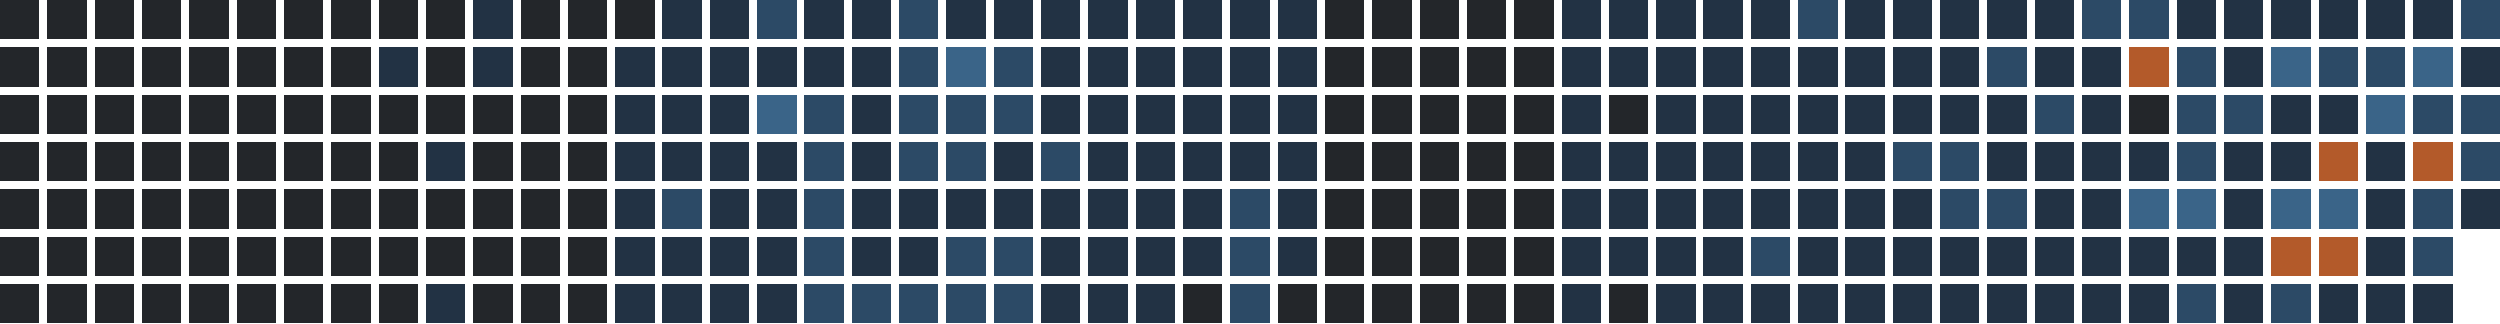
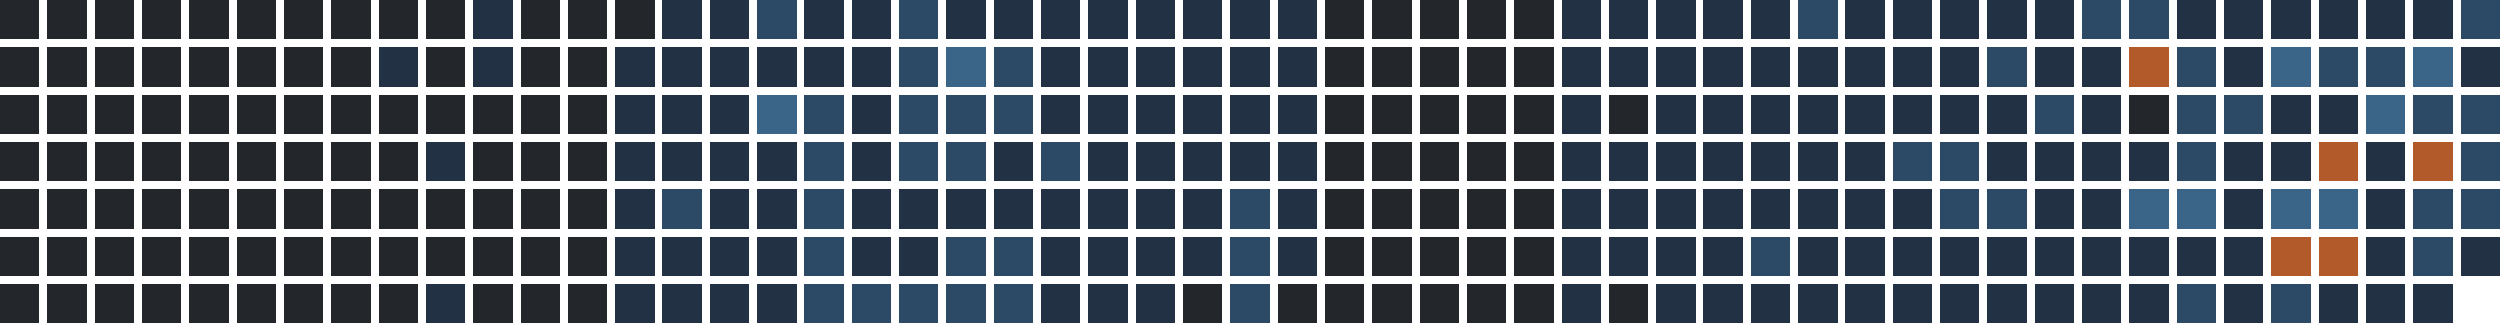
<svg xmlns="http://www.w3.org/2000/svg" version="1.1" width="634.0" height="82.0" viewBox="27.0 20.0 634.0 82.0">
  <rect style="fill:#23262a;shape-rendering:crispedges" data-score="0" data-date="2025-08-17" x="27" y="20" width="10" height="10" />
  <rect style="fill:#23262a;shape-rendering:crispedges" data-score="0" data-date="2025-08-24" x="39" y="20" width="10" height="10" />
  <rect style="fill:#23262a;shape-rendering:crispedges" data-score="0" data-date="2025-08-31" x="51" y="20" width="10" height="10" />
  <rect style="fill:#23262a;shape-rendering:crispedges" data-score="0" data-date="2025-09-07" x="63" y="20" width="10" height="10" />
  <rect style="fill:#23262a;shape-rendering:crispedges" data-score="0" data-date="2025-09-14" x="75" y="20" width="10" height="10" />
  <rect style="fill:#23262a;shape-rendering:crispedges" data-score="0" data-date="2025-09-21" x="87" y="20" width="10" height="10" />
  <rect style="fill:#23262a;shape-rendering:crispedges" data-score="0" data-date="2025-09-28" x="99" y="20" width="10" height="10" />
  <rect style="fill:#23262a;shape-rendering:crispedges" data-score="0" data-date="2025-10-05" x="111" y="20" width="10" height="10" />
  <rect style="fill:#23262a;shape-rendering:crispedges" data-score="0" data-date="2025-10-12" x="123" y="20" width="10" height="10" />
  <rect style="fill:#23262a;shape-rendering:crispedges" data-score="0" data-date="2025-10-19" x="135" y="20" width="10" height="10" />
  <rect style="fill:#223244;shape-rendering:crispedges" data-score="1" data-date="2025-10-26" x="147" y="20" width="10" height="10" />
  <rect style="fill:#23262a;shape-rendering:crispedges" data-score="0" data-date="2025-11-02" x="159" y="20" width="10" height="10" />
  <rect style="fill:#23262a;shape-rendering:crispedges" data-score="0" data-date="2025-11-09" x="171" y="20" width="10" height="10" />
  <rect style="fill:#23262a;shape-rendering:crispedges" data-score="0" data-date="2025-11-16" x="183" y="20" width="10" height="10" />
  <rect style="fill:#223244;shape-rendering:crispedges" data-score="1" data-date="2025-11-23" x="195" y="20" width="10" height="10" />
  <rect style="fill:#223244;shape-rendering:crispedges" data-score="1" data-date="2025-11-30" x="207" y="20" width="10" height="10" />
  <rect style="fill:#2c4a66;shape-rendering:crispedges" data-score="2" data-date="2025-12-07" x="219" y="20" width="10" height="10" />
  <rect style="fill:#223244;shape-rendering:crispedges" data-score="1" data-date="2025-12-14" x="231" y="20" width="10" height="10" />
  <rect style="fill:#223244;shape-rendering:crispedges" data-score="1" data-date="2025-12-21" x="243" y="20" width="10" height="10" />
  <rect style="fill:#2c4a66;shape-rendering:crispedges" data-score="2" data-date="2025-12-28" x="255" y="20" width="10" height="10" />
  <rect style="fill:#223244;shape-rendering:crispedges" data-score="1" data-date="2026-01-04" x="267" y="20" width="10" height="10" />
  <rect style="fill:#223244;shape-rendering:crispedges" data-score="1" data-date="2026-01-11" x="279" y="20" width="10" height="10" />
  <rect style="fill:#223244;shape-rendering:crispedges" data-score="1" data-date="2026-01-18" x="291" y="20" width="10" height="10" />
  <rect style="fill:#223244;shape-rendering:crispedges" data-score="1" data-date="2026-01-25" x="303" y="20" width="10" height="10" />
  <rect style="fill:#223244;shape-rendering:crispedges" data-score="1" data-date="2026-02-01" x="315" y="20" width="10" height="10" />
  <rect style="fill:#223244;shape-rendering:crispedges" data-score="1" data-date="2026-02-08" x="327" y="20" width="10" height="10" />
  <rect style="fill:#223244;shape-rendering:crispedges" data-score="1" data-date="2026-02-15" x="339" y="20" width="10" height="10" />
  <rect style="fill:#223244;shape-rendering:crispedges" data-score="1" data-date="2026-02-22" x="351" y="20" width="10" height="10" />
  <rect style="fill:#23262a;shape-rendering:crispedges" data-score="0" data-date="2026-03-01" x="363" y="20" width="10" height="10" />
  <rect style="fill:#23262a;shape-rendering:crispedges" data-score="0" data-date="2026-03-08" x="375" y="20" width="10" height="10" />
  <rect style="fill:#23262a;shape-rendering:crispedges" data-score="0" data-date="2026-03-15" x="387" y="20" width="10" height="10" />
  <rect style="fill:#23262a;shape-rendering:crispedges" data-score="0" data-date="2026-03-22" x="399" y="20" width="10" height="10" />
  <rect style="fill:#23262a;shape-rendering:crispedges" data-score="0" data-date="2026-03-29" x="411" y="20" width="10" height="10" />
  <rect style="fill:#223244;shape-rendering:crispedges" data-score="1" data-date="2026-04-05" x="423" y="20" width="10" height="10" />
  <rect style="fill:#223244;shape-rendering:crispedges" data-score="1" data-date="2026-04-12" x="435" y="20" width="10" height="10" />
  <rect style="fill:#223244;shape-rendering:crispedges" data-score="1" data-date="2026-04-19" x="447" y="20" width="10" height="10" />
  <rect style="fill:#223244;shape-rendering:crispedges" data-score="1" data-date="2026-04-26" x="459" y="20" width="10" height="10" />
  <rect style="fill:#223244;shape-rendering:crispedges" data-score="1" data-date="2026-05-03" x="471" y="20" width="10" height="10" />
  <rect style="fill:#2c4a66;shape-rendering:crispedges" data-score="2" data-date="2026-05-10" x="483" y="20" width="10" height="10" />
  <rect style="fill:#223244;shape-rendering:crispedges" data-score="1" data-date="2026-05-17" x="495" y="20" width="10" height="10" />
  <rect style="fill:#223244;shape-rendering:crispedges" data-score="1" data-date="2026-05-24" x="507" y="20" width="10" height="10" />
  <rect style="fill:#223244;shape-rendering:crispedges" data-score="1" data-date="2026-05-31" x="519" y="20" width="10" height="10" />
  <rect style="fill:#223244;shape-rendering:crispedges" data-score="1" data-date="2026-06-07" x="531" y="20" width="10" height="10" />
  <rect style="fill:#223244;shape-rendering:crispedges" data-score="1" data-date="2026-06-14" x="543" y="20" width="10" height="10" />
  <rect style="fill:#2c4a66;shape-rendering:crispedges" data-score="2" data-date="2026-06-21" x="555" y="20" width="10" height="10" />
  <rect style="fill:#2c4a66;shape-rendering:crispedges" data-score="2" data-date="2026-06-28" x="567" y="20" width="10" height="10" />
  <rect style="fill:#223244;shape-rendering:crispedges" data-score="1" data-date="2026-07-05" x="579" y="20" width="10" height="10" />
  <rect style="fill:#223244;shape-rendering:crispedges" data-score="1" data-date="2026-07-12" x="591" y="20" width="10" height="10" />
  <rect style="fill:#223244;shape-rendering:crispedges" data-score="1" data-date="2026-07-19" x="603" y="20" width="10" height="10" />
  <rect style="fill:#223244;shape-rendering:crispedges" data-score="1" data-date="2026-07-26" x="615" y="20" width="10" height="10" />
  <rect style="fill:#223244;shape-rendering:crispedges" data-score="1" data-date="2026-08-02" x="627" y="20" width="10" height="10" />
  <rect style="fill:#223244;shape-rendering:crispedges" data-score="1" data-date="2026-08-09" x="639" y="20" width="10" height="10" />
  <rect style="fill:#2c4a66;shape-rendering:crispedges" data-score="2" data-date="2026-08-16" x="651" y="20" width="10" height="10" />
  <rect style="fill:#23262a;shape-rendering:crispedges" data-score="0" data-date="2025-08-18" x="27" y="32" width="10" height="10" />
  <rect style="fill:#23262a;shape-rendering:crispedges" data-score="0" data-date="2025-08-25" x="39" y="32" width="10" height="10" />
  <rect style="fill:#23262a;shape-rendering:crispedges" data-score="0" data-date="2025-09-01" x="51" y="32" width="10" height="10" />
  <rect style="fill:#23262a;shape-rendering:crispedges" data-score="0" data-date="2025-09-08" x="63" y="32" width="10" height="10" />
  <rect style="fill:#23262a;shape-rendering:crispedges" data-score="0" data-date="2025-09-15" x="75" y="32" width="10" height="10" />
  <rect style="fill:#23262a;shape-rendering:crispedges" data-score="0" data-date="2025-09-22" x="87" y="32" width="10" height="10" />
  <rect style="fill:#23262a;shape-rendering:crispedges" data-score="0" data-date="2025-09-29" x="99" y="32" width="10" height="10" />
  <rect style="fill:#23262a;shape-rendering:crispedges" data-score="0" data-date="2025-10-06" x="111" y="32" width="10" height="10" />
  <rect style="fill:#223244;shape-rendering:crispedges" data-score="1" data-date="2025-10-13" x="123" y="32" width="10" height="10" />
  <rect style="fill:#23262a;shape-rendering:crispedges" data-score="0" data-date="2025-10-20" x="135" y="32" width="10" height="10" />
  <rect style="fill:#223244;shape-rendering:crispedges" data-score="1" data-date="2025-10-27" x="147" y="32" width="10" height="10" />
  <rect style="fill:#23262a;shape-rendering:crispedges" data-score="0" data-date="2025-11-03" x="159" y="32" width="10" height="10" />
  <rect style="fill:#23262a;shape-rendering:crispedges" data-score="0" data-date="2025-11-10" x="171" y="32" width="10" height="10" />
  <rect style="fill:#223244;shape-rendering:crispedges" data-score="1" data-date="2025-11-17" x="183" y="32" width="10" height="10" />
  <rect style="fill:#223244;shape-rendering:crispedges" data-score="1" data-date="2025-11-24" x="195" y="32" width="10" height="10" />
  <rect style="fill:#223244;shape-rendering:crispedges" data-score="1" data-date="2025-12-01" x="207" y="32" width="10" height="10" />
  <rect style="fill:#223244;shape-rendering:crispedges" data-score="1" data-date="2025-12-08" x="219" y="32" width="10" height="10" />
  <rect style="fill:#223244;shape-rendering:crispedges" data-score="1" data-date="2025-12-15" x="231" y="32" width="10" height="10" />
  <rect style="fill:#223244;shape-rendering:crispedges" data-score="1" data-date="2025-12-22" x="243" y="32" width="10" height="10" />
  <rect style="fill:#2c4a66;shape-rendering:crispedges" data-score="2" data-date="2025-12-29" x="255" y="32" width="10" height="10" />
  <rect style="fill:#3a6488;shape-rendering:crispedges" data-score="3" data-date="2026-01-05" x="267" y="32" width="10" height="10" />
  <rect style="fill:#2c4a66;shape-rendering:crispedges" data-score="2" data-date="2026-01-12" x="279" y="32" width="10" height="10" />
  <rect style="fill:#223244;shape-rendering:crispedges" data-score="1" data-date="2026-01-19" x="291" y="32" width="10" height="10" />
  <rect style="fill:#223244;shape-rendering:crispedges" data-score="1" data-date="2026-01-26" x="303" y="32" width="10" height="10" />
  <rect style="fill:#223244;shape-rendering:crispedges" data-score="1" data-date="2026-02-02" x="315" y="32" width="10" height="10" />
  <rect style="fill:#223244;shape-rendering:crispedges" data-score="1" data-date="2026-02-09" x="327" y="32" width="10" height="10" />
  <rect style="fill:#223244;shape-rendering:crispedges" data-score="1" data-date="2026-02-16" x="339" y="32" width="10" height="10" />
  <rect style="fill:#223244;shape-rendering:crispedges" data-score="1" data-date="2026-02-23" x="351" y="32" width="10" height="10" />
  <rect style="fill:#23262a;shape-rendering:crispedges" data-score="0" data-date="2026-03-02" x="363" y="32" width="10" height="10" />
  <rect style="fill:#23262a;shape-rendering:crispedges" data-score="0" data-date="2026-03-09" x="375" y="32" width="10" height="10" />
  <rect style="fill:#23262a;shape-rendering:crispedges" data-score="0" data-date="2026-03-16" x="387" y="32" width="10" height="10" />
  <rect style="fill:#23262a;shape-rendering:crispedges" data-score="0" data-date="2026-03-23" x="399" y="32" width="10" height="10" />
  <rect style="fill:#23262a;shape-rendering:crispedges" data-score="0" data-date="2026-03-30" x="411" y="32" width="10" height="10" />
  <rect style="fill:#223244;shape-rendering:crispedges" data-score="1" data-date="2026-04-06" x="423" y="32" width="10" height="10" />
  <rect style="fill:#223244;shape-rendering:crispedges" data-score="1" data-date="2026-04-13" x="435" y="32" width="10" height="10" />
  <rect style="fill:#223244;shape-rendering:crispedges" data-score="1" data-date="2026-04-20" x="447" y="32" width="10" height="10" />
  <rect style="fill:#223244;shape-rendering:crispedges" data-score="1" data-date="2026-04-27" x="459" y="32" width="10" height="10" />
  <rect style="fill:#223244;shape-rendering:crispedges" data-score="1" data-date="2026-05-04" x="471" y="32" width="10" height="10" />
  <rect style="fill:#223244;shape-rendering:crispedges" data-score="1" data-date="2026-05-11" x="483" y="32" width="10" height="10" />
  <rect style="fill:#223244;shape-rendering:crispedges" data-score="1" data-date="2026-05-18" x="495" y="32" width="10" height="10" />
  <rect style="fill:#223244;shape-rendering:crispedges" data-score="1" data-date="2026-05-25" x="507" y="32" width="10" height="10" />
  <rect style="fill:#223244;shape-rendering:crispedges" data-score="1" data-date="2026-06-01" x="519" y="32" width="10" height="10" />
  <rect style="fill:#2c4a66;shape-rendering:crispedges" data-score="2" data-date="2026-06-08" x="531" y="32" width="10" height="10" />
  <rect style="fill:#223244;shape-rendering:crispedges" data-score="1" data-date="2026-06-15" x="543" y="32" width="10" height="10" />
  <rect style="fill:#223244;shape-rendering:crispedges" data-score="1" data-date="2026-06-22" x="555" y="32" width="10" height="10" />
  <rect style="fill:#b35a2a;shape-rendering:crispedges" data-score="4" data-date="2026-06-29" x="567" y="32" width="10" height="10" />
  <rect style="fill:#2c4a66;shape-rendering:crispedges" data-score="2" data-date="2026-07-06" x="579" y="32" width="10" height="10" />
  <rect style="fill:#223244;shape-rendering:crispedges" data-score="1" data-date="2026-07-13" x="591" y="32" width="10" height="10" />
  <rect style="fill:#3a6488;shape-rendering:crispedges" data-score="3" data-date="2026-07-20" x="603" y="32" width="10" height="10" />
  <rect style="fill:#2c4a66;shape-rendering:crispedges" data-score="2" data-date="2026-07-27" x="615" y="32" width="10" height="10" />
  <rect style="fill:#2c4a66;shape-rendering:crispedges" data-score="2" data-date="2026-08-03" x="627" y="32" width="10" height="10" />
  <rect style="fill:#3a6488;shape-rendering:crispedges" data-score="3" data-date="2026-08-10" x="639" y="32" width="10" height="10" />
  <rect style="fill:#223244;shape-rendering:crispedges" data-score="1" data-date="2026-08-17" x="651" y="32" width="10" height="10" />
  <rect style="fill:#23262a;shape-rendering:crispedges" data-score="0" data-date="2025-08-19" x="27" y="44" width="10" height="10" />
  <rect style="fill:#23262a;shape-rendering:crispedges" data-score="0" data-date="2025-08-26" x="39" y="44" width="10" height="10" />
  <rect style="fill:#23262a;shape-rendering:crispedges" data-score="0" data-date="2025-09-02" x="51" y="44" width="10" height="10" />
  <rect style="fill:#23262a;shape-rendering:crispedges" data-score="0" data-date="2025-09-09" x="63" y="44" width="10" height="10" />
  <rect style="fill:#23262a;shape-rendering:crispedges" data-score="0" data-date="2025-09-16" x="75" y="44" width="10" height="10" />
  <rect style="fill:#23262a;shape-rendering:crispedges" data-score="0" data-date="2025-09-23" x="87" y="44" width="10" height="10" />
  <rect style="fill:#23262a;shape-rendering:crispedges" data-score="0" data-date="2025-09-30" x="99" y="44" width="10" height="10" />
  <rect style="fill:#23262a;shape-rendering:crispedges" data-score="0" data-date="2025-10-07" x="111" y="44" width="10" height="10" />
  <rect style="fill:#23262a;shape-rendering:crispedges" data-score="0" data-date="2025-10-14" x="123" y="44" width="10" height="10" />
  <rect style="fill:#23262a;shape-rendering:crispedges" data-score="0" data-date="2025-10-21" x="135" y="44" width="10" height="10" />
  <rect style="fill:#23262a;shape-rendering:crispedges" data-score="0" data-date="2025-10-28" x="147" y="44" width="10" height="10" />
  <rect style="fill:#23262a;shape-rendering:crispedges" data-score="0" data-date="2025-11-04" x="159" y="44" width="10" height="10" />
  <rect style="fill:#23262a;shape-rendering:crispedges" data-score="0" data-date="2025-11-11" x="171" y="44" width="10" height="10" />
  <rect style="fill:#223244;shape-rendering:crispedges" data-score="1" data-date="2025-11-18" x="183" y="44" width="10" height="10" />
  <rect style="fill:#223244;shape-rendering:crispedges" data-score="1" data-date="2025-11-25" x="195" y="44" width="10" height="10" />
  <rect style="fill:#223244;shape-rendering:crispedges" data-score="1" data-date="2025-12-02" x="207" y="44" width="10" height="10" />
  <rect style="fill:#3a6488;shape-rendering:crispedges" data-score="3" data-date="2025-12-09" x="219" y="44" width="10" height="10" />
  <rect style="fill:#2c4a66;shape-rendering:crispedges" data-score="2" data-date="2025-12-16" x="231" y="44" width="10" height="10" />
  <rect style="fill:#223244;shape-rendering:crispedges" data-score="1" data-date="2025-12-23" x="243" y="44" width="10" height="10" />
  <rect style="fill:#2c4a66;shape-rendering:crispedges" data-score="2" data-date="2025-12-30" x="255" y="44" width="10" height="10" />
  <rect style="fill:#2c4a66;shape-rendering:crispedges" data-score="2" data-date="2026-01-06" x="267" y="44" width="10" height="10" />
  <rect style="fill:#2c4a66;shape-rendering:crispedges" data-score="2" data-date="2026-01-13" x="279" y="44" width="10" height="10" />
  <rect style="fill:#223244;shape-rendering:crispedges" data-score="1" data-date="2026-01-20" x="291" y="44" width="10" height="10" />
  <rect style="fill:#223244;shape-rendering:crispedges" data-score="1" data-date="2026-01-27" x="303" y="44" width="10" height="10" />
  <rect style="fill:#223244;shape-rendering:crispedges" data-score="1" data-date="2026-02-03" x="315" y="44" width="10" height="10" />
  <rect style="fill:#223244;shape-rendering:crispedges" data-score="1" data-date="2026-02-10" x="327" y="44" width="10" height="10" />
  <rect style="fill:#223244;shape-rendering:crispedges" data-score="1" data-date="2026-02-17" x="339" y="44" width="10" height="10" />
  <rect style="fill:#223244;shape-rendering:crispedges" data-score="1" data-date="2026-02-24" x="351" y="44" width="10" height="10" />
  <rect style="fill:#23262a;shape-rendering:crispedges" data-score="0" data-date="2026-03-03" x="363" y="44" width="10" height="10" />
  <rect style="fill:#23262a;shape-rendering:crispedges" data-score="0" data-date="2026-03-10" x="375" y="44" width="10" height="10" />
  <rect style="fill:#23262a;shape-rendering:crispedges" data-score="0" data-date="2026-03-17" x="387" y="44" width="10" height="10" />
  <rect style="fill:#23262a;shape-rendering:crispedges" data-score="0" data-date="2026-03-24" x="399" y="44" width="10" height="10" />
  <rect style="fill:#23262a;shape-rendering:crispedges" data-score="0" data-date="2026-03-31" x="411" y="44" width="10" height="10" />
  <rect style="fill:#223244;shape-rendering:crispedges" data-score="1" data-date="2026-04-07" x="423" y="44" width="10" height="10" />
  <rect style="fill:#23262a;shape-rendering:crispedges" data-score="0" data-date="2026-04-14" x="435" y="44" width="10" height="10" />
  <rect style="fill:#223244;shape-rendering:crispedges" data-score="1" data-date="2026-04-21" x="447" y="44" width="10" height="10" />
  <rect style="fill:#223244;shape-rendering:crispedges" data-score="1" data-date="2026-04-28" x="459" y="44" width="10" height="10" />
  <rect style="fill:#223244;shape-rendering:crispedges" data-score="1" data-date="2026-05-05" x="471" y="44" width="10" height="10" />
  <rect style="fill:#223244;shape-rendering:crispedges" data-score="1" data-date="2026-05-12" x="483" y="44" width="10" height="10" />
  <rect style="fill:#223244;shape-rendering:crispedges" data-score="1" data-date="2026-05-19" x="495" y="44" width="10" height="10" />
  <rect style="fill:#223244;shape-rendering:crispedges" data-score="1" data-date="2026-05-26" x="507" y="44" width="10" height="10" />
  <rect style="fill:#223244;shape-rendering:crispedges" data-score="1" data-date="2026-06-02" x="519" y="44" width="10" height="10" />
  <rect style="fill:#223244;shape-rendering:crispedges" data-score="1" data-date="2026-06-09" x="531" y="44" width="10" height="10" />
  <rect style="fill:#2c4a66;shape-rendering:crispedges" data-score="2" data-date="2026-06-16" x="543" y="44" width="10" height="10" />
  <rect style="fill:#223244;shape-rendering:crispedges" data-score="1" data-date="2026-06-23" x="555" y="44" width="10" height="10" />
  <rect style="fill:#23262a;shape-rendering:crispedges" data-score="0" data-date="2026-06-30" x="567" y="44" width="10" height="10" />
  <rect style="fill:#2c4a66;shape-rendering:crispedges" data-score="2" data-date="2026-07-07" x="579" y="44" width="10" height="10" />
  <rect style="fill:#2c4a66;shape-rendering:crispedges" data-score="2" data-date="2026-07-14" x="591" y="44" width="10" height="10" />
  <rect style="fill:#223244;shape-rendering:crispedges" data-score="1" data-date="2026-07-21" x="603" y="44" width="10" height="10" />
  <rect style="fill:#223244;shape-rendering:crispedges" data-score="1" data-date="2026-07-28" x="615" y="44" width="10" height="10" />
  <rect style="fill:#3a6488;shape-rendering:crispedges" data-score="3" data-date="2026-08-04" x="627" y="44" width="10" height="10" />
  <rect style="fill:#2c4a66;shape-rendering:crispedges" data-score="2" data-date="2026-08-11" x="639" y="44" width="10" height="10" />
  <rect style="fill:#2c4a66;shape-rendering:crispedges" data-score="2" data-date="2026-08-18" x="651" y="44" width="10" height="10" />
  <rect style="fill:#23262a;shape-rendering:crispedges" data-score="0" data-date="2025-08-20" x="27" y="56" width="10" height="10" />
  <rect style="fill:#23262a;shape-rendering:crispedges" data-score="0" data-date="2025-08-27" x="39" y="56" width="10" height="10" />
  <rect style="fill:#23262a;shape-rendering:crispedges" data-score="0" data-date="2025-09-03" x="51" y="56" width="10" height="10" />
  <rect style="fill:#23262a;shape-rendering:crispedges" data-score="0" data-date="2025-09-10" x="63" y="56" width="10" height="10" />
  <rect style="fill:#23262a;shape-rendering:crispedges" data-score="0" data-date="2025-09-17" x="75" y="56" width="10" height="10" />
  <rect style="fill:#23262a;shape-rendering:crispedges" data-score="0" data-date="2025-09-24" x="87" y="56" width="10" height="10" />
  <rect style="fill:#23262a;shape-rendering:crispedges" data-score="0" data-date="2025-10-01" x="99" y="56" width="10" height="10" />
  <rect style="fill:#23262a;shape-rendering:crispedges" data-score="0" data-date="2025-10-08" x="111" y="56" width="10" height="10" />
  <rect style="fill:#23262a;shape-rendering:crispedges" data-score="0" data-date="2025-10-15" x="123" y="56" width="10" height="10" />
  <rect style="fill:#223244;shape-rendering:crispedges" data-score="1" data-date="2025-10-22" x="135" y="56" width="10" height="10" />
  <rect style="fill:#23262a;shape-rendering:crispedges" data-score="0" data-date="2025-10-29" x="147" y="56" width="10" height="10" />
  <rect style="fill:#23262a;shape-rendering:crispedges" data-score="0" data-date="2025-11-05" x="159" y="56" width="10" height="10" />
  <rect style="fill:#23262a;shape-rendering:crispedges" data-score="0" data-date="2025-11-12" x="171" y="56" width="10" height="10" />
  <rect style="fill:#223244;shape-rendering:crispedges" data-score="1" data-date="2025-11-19" x="183" y="56" width="10" height="10" />
  <rect style="fill:#223244;shape-rendering:crispedges" data-score="1" data-date="2025-11-26" x="195" y="56" width="10" height="10" />
  <rect style="fill:#223244;shape-rendering:crispedges" data-score="1" data-date="2025-12-03" x="207" y="56" width="10" height="10" />
  <rect style="fill:#223244;shape-rendering:crispedges" data-score="1" data-date="2025-12-10" x="219" y="56" width="10" height="10" />
  <rect style="fill:#2c4a66;shape-rendering:crispedges" data-score="2" data-date="2025-12-17" x="231" y="56" width="10" height="10" />
  <rect style="fill:#223244;shape-rendering:crispedges" data-score="1" data-date="2025-12-24" x="243" y="56" width="10" height="10" />
  <rect style="fill:#2c4a66;shape-rendering:crispedges" data-score="2" data-date="2025-12-31" x="255" y="56" width="10" height="10" />
  <rect style="fill:#2c4a66;shape-rendering:crispedges" data-score="2" data-date="2026-01-07" x="267" y="56" width="10" height="10" />
  <rect style="fill:#223244;shape-rendering:crispedges" data-score="1" data-date="2026-01-14" x="279" y="56" width="10" height="10" />
  <rect style="fill:#2c4a66;shape-rendering:crispedges" data-score="2" data-date="2026-01-21" x="291" y="56" width="10" height="10" />
  <rect style="fill:#223244;shape-rendering:crispedges" data-score="1" data-date="2026-01-28" x="303" y="56" width="10" height="10" />
  <rect style="fill:#223244;shape-rendering:crispedges" data-score="1" data-date="2026-02-04" x="315" y="56" width="10" height="10" />
  <rect style="fill:#223244;shape-rendering:crispedges" data-score="1" data-date="2026-02-11" x="327" y="56" width="10" height="10" />
  <rect style="fill:#223244;shape-rendering:crispedges" data-score="1" data-date="2026-02-18" x="339" y="56" width="10" height="10" />
  <rect style="fill:#223244;shape-rendering:crispedges" data-score="1" data-date="2026-02-25" x="351" y="56" width="10" height="10" />
  <rect style="fill:#23262a;shape-rendering:crispedges" data-score="0" data-date="2026-03-04" x="363" y="56" width="10" height="10" />
  <rect style="fill:#23262a;shape-rendering:crispedges" data-score="0" data-date="2026-03-11" x="375" y="56" width="10" height="10" />
  <rect style="fill:#23262a;shape-rendering:crispedges" data-score="0" data-date="2026-03-18" x="387" y="56" width="10" height="10" />
  <rect style="fill:#23262a;shape-rendering:crispedges" data-score="0" data-date="2026-03-25" x="399" y="56" width="10" height="10" />
  <rect style="fill:#23262a;shape-rendering:crispedges" data-score="0" data-date="2026-04-01" x="411" y="56" width="10" height="10" />
  <rect style="fill:#223244;shape-rendering:crispedges" data-score="1" data-date="2026-04-08" x="423" y="56" width="10" height="10" />
  <rect style="fill:#223244;shape-rendering:crispedges" data-score="1" data-date="2026-04-15" x="435" y="56" width="10" height="10" />
  <rect style="fill:#223244;shape-rendering:crispedges" data-score="1" data-date="2026-04-22" x="447" y="56" width="10" height="10" />
  <rect style="fill:#223244;shape-rendering:crispedges" data-score="1" data-date="2026-04-29" x="459" y="56" width="10" height="10" />
  <rect style="fill:#223244;shape-rendering:crispedges" data-score="1" data-date="2026-05-06" x="471" y="56" width="10" height="10" />
  <rect style="fill:#223244;shape-rendering:crispedges" data-score="1" data-date="2026-05-13" x="483" y="56" width="10" height="10" />
  <rect style="fill:#223244;shape-rendering:crispedges" data-score="1" data-date="2026-05-20" x="495" y="56" width="10" height="10" />
  <rect style="fill:#2c4a66;shape-rendering:crispedges" data-score="2" data-date="2026-05-27" x="507" y="56" width="10" height="10" />
  <rect style="fill:#2c4a66;shape-rendering:crispedges" data-score="2" data-date="2026-06-03" x="519" y="56" width="10" height="10" />
  <rect style="fill:#223244;shape-rendering:crispedges" data-score="1" data-date="2026-06-10" x="531" y="56" width="10" height="10" />
  <rect style="fill:#223244;shape-rendering:crispedges" data-score="1" data-date="2026-06-17" x="543" y="56" width="10" height="10" />
  <rect style="fill:#223244;shape-rendering:crispedges" data-score="1" data-date="2026-06-24" x="555" y="56" width="10" height="10" />
  <rect style="fill:#223244;shape-rendering:crispedges" data-score="1" data-date="2026-07-01" x="567" y="56" width="10" height="10" />
  <rect style="fill:#2c4a66;shape-rendering:crispedges" data-score="2" data-date="2026-07-08" x="579" y="56" width="10" height="10" />
  <rect style="fill:#223244;shape-rendering:crispedges" data-score="1" data-date="2026-07-15" x="591" y="56" width="10" height="10" />
  <rect style="fill:#223244;shape-rendering:crispedges" data-score="1" data-date="2026-07-22" x="603" y="56" width="10" height="10" />
  <rect style="fill:#b35a2a;shape-rendering:crispedges" data-score="4" data-date="2026-07-29" x="615" y="56" width="10" height="10" />
  <rect style="fill:#223244;shape-rendering:crispedges" data-score="1" data-date="2026-08-05" x="627" y="56" width="10" height="10" />
  <rect style="fill:#b35a2a;shape-rendering:crispedges" data-score="4" data-date="2026-08-12" x="639" y="56" width="10" height="10" />
  <rect style="fill:#2c4a66;shape-rendering:crispedges" data-score="2" data-date="2026-08-19" x="651" y="56" width="10" height="10" />
  <rect style="fill:#23262a;shape-rendering:crispedges" data-score="0" data-date="2025-08-21" x="27" y="68" width="10" height="10" />
  <rect style="fill:#23262a;shape-rendering:crispedges" data-score="0" data-date="2025-08-28" x="39" y="68" width="10" height="10" />
  <rect style="fill:#23262a;shape-rendering:crispedges" data-score="0" data-date="2025-09-04" x="51" y="68" width="10" height="10" />
  <rect style="fill:#23262a;shape-rendering:crispedges" data-score="0" data-date="2025-09-11" x="63" y="68" width="10" height="10" />
  <rect style="fill:#23262a;shape-rendering:crispedges" data-score="0" data-date="2025-09-18" x="75" y="68" width="10" height="10" />
  <rect style="fill:#23262a;shape-rendering:crispedges" data-score="0" data-date="2025-09-25" x="87" y="68" width="10" height="10" />
  <rect style="fill:#23262a;shape-rendering:crispedges" data-score="0" data-date="2025-10-02" x="99" y="68" width="10" height="10" />
  <rect style="fill:#23262a;shape-rendering:crispedges" data-score="0" data-date="2025-10-09" x="111" y="68" width="10" height="10" />
  <rect style="fill:#23262a;shape-rendering:crispedges" data-score="0" data-date="2025-10-16" x="123" y="68" width="10" height="10" />
  <rect style="fill:#23262a;shape-rendering:crispedges" data-score="0" data-date="2025-10-23" x="135" y="68" width="10" height="10" />
  <rect style="fill:#23262a;shape-rendering:crispedges" data-score="0" data-date="2025-10-30" x="147" y="68" width="10" height="10" />
  <rect style="fill:#23262a;shape-rendering:crispedges" data-score="0" data-date="2025-11-06" x="159" y="68" width="10" height="10" />
  <rect style="fill:#23262a;shape-rendering:crispedges" data-score="0" data-date="2025-11-13" x="171" y="68" width="10" height="10" />
  <rect style="fill:#223244;shape-rendering:crispedges" data-score="1" data-date="2025-11-20" x="183" y="68" width="10" height="10" />
  <rect style="fill:#2c4a66;shape-rendering:crispedges" data-score="2" data-date="2025-11-27" x="195" y="68" width="10" height="10" />
  <rect style="fill:#223244;shape-rendering:crispedges" data-score="1" data-date="2025-12-04" x="207" y="68" width="10" height="10" />
  <rect style="fill:#223244;shape-rendering:crispedges" data-score="1" data-date="2025-12-11" x="219" y="68" width="10" height="10" />
  <rect style="fill:#2c4a66;shape-rendering:crispedges" data-score="2" data-date="2025-12-18" x="231" y="68" width="10" height="10" />
  <rect style="fill:#223244;shape-rendering:crispedges" data-score="1" data-date="2025-12-25" x="243" y="68" width="10" height="10" />
  <rect style="fill:#223244;shape-rendering:crispedges" data-score="1" data-date="2026-01-01" x="255" y="68" width="10" height="10" />
  <rect style="fill:#223244;shape-rendering:crispedges" data-score="1" data-date="2026-01-08" x="267" y="68" width="10" height="10" />
  <rect style="fill:#223244;shape-rendering:crispedges" data-score="1" data-date="2026-01-15" x="279" y="68" width="10" height="10" />
  <rect style="fill:#223244;shape-rendering:crispedges" data-score="1" data-date="2026-01-22" x="291" y="68" width="10" height="10" />
  <rect style="fill:#223244;shape-rendering:crispedges" data-score="1" data-date="2026-01-29" x="303" y="68" width="10" height="10" />
  <rect style="fill:#223244;shape-rendering:crispedges" data-score="1" data-date="2026-02-05" x="315" y="68" width="10" height="10" />
  <rect style="fill:#223244;shape-rendering:crispedges" data-score="1" data-date="2026-02-12" x="327" y="68" width="10" height="10" />
  <rect style="fill:#2c4a66;shape-rendering:crispedges" data-score="2" data-date="2026-02-19" x="339" y="68" width="10" height="10" />
  <rect style="fill:#223244;shape-rendering:crispedges" data-score="1" data-date="2026-02-26" x="351" y="68" width="10" height="10" />
  <rect style="fill:#23262a;shape-rendering:crispedges" data-score="0" data-date="2026-03-05" x="363" y="68" width="10" height="10" />
  <rect style="fill:#23262a;shape-rendering:crispedges" data-score="0" data-date="2026-03-12" x="375" y="68" width="10" height="10" />
  <rect style="fill:#23262a;shape-rendering:crispedges" data-score="0" data-date="2026-03-19" x="387" y="68" width="10" height="10" />
  <rect style="fill:#23262a;shape-rendering:crispedges" data-score="0" data-date="2026-03-26" x="399" y="68" width="10" height="10" />
  <rect style="fill:#23262a;shape-rendering:crispedges" data-score="0" data-date="2026-04-02" x="411" y="68" width="10" height="10" />
  <rect style="fill:#223244;shape-rendering:crispedges" data-score="1" data-date="2026-04-09" x="423" y="68" width="10" height="10" />
  <rect style="fill:#223244;shape-rendering:crispedges" data-score="1" data-date="2026-04-16" x="435" y="68" width="10" height="10" />
  <rect style="fill:#223244;shape-rendering:crispedges" data-score="1" data-date="2026-04-23" x="447" y="68" width="10" height="10" />
  <rect style="fill:#223244;shape-rendering:crispedges" data-score="1" data-date="2026-04-30" x="459" y="68" width="10" height="10" />
  <rect style="fill:#223244;shape-rendering:crispedges" data-score="1" data-date="2026-05-07" x="471" y="68" width="10" height="10" />
  <rect style="fill:#223244;shape-rendering:crispedges" data-score="1" data-date="2026-05-14" x="483" y="68" width="10" height="10" />
  <rect style="fill:#223244;shape-rendering:crispedges" data-score="1" data-date="2026-05-21" x="495" y="68" width="10" height="10" />
  <rect style="fill:#223244;shape-rendering:crispedges" data-score="1" data-date="2026-05-28" x="507" y="68" width="10" height="10" />
  <rect style="fill:#2c4a66;shape-rendering:crispedges" data-score="2" data-date="2026-06-04" x="519" y="68" width="10" height="10" />
  <rect style="fill:#2c4a66;shape-rendering:crispedges" data-score="2" data-date="2026-06-11" x="531" y="68" width="10" height="10" />
  <rect style="fill:#223244;shape-rendering:crispedges" data-score="1" data-date="2026-06-18" x="543" y="68" width="10" height="10" />
  <rect style="fill:#223244;shape-rendering:crispedges" data-score="1" data-date="2026-06-25" x="555" y="68" width="10" height="10" />
  <rect style="fill:#3a6488;shape-rendering:crispedges" data-score="3" data-date="2026-07-02" x="567" y="68" width="10" height="10" />
  <rect style="fill:#3a6488;shape-rendering:crispedges" data-score="3" data-date="2026-07-09" x="579" y="68" width="10" height="10" />
  <rect style="fill:#223244;shape-rendering:crispedges" data-score="1" data-date="2026-07-16" x="591" y="68" width="10" height="10" />
  <rect style="fill:#3a6488;shape-rendering:crispedges" data-score="3" data-date="2026-07-23" x="603" y="68" width="10" height="10" />
  <rect style="fill:#3a6488;shape-rendering:crispedges" data-score="3" data-date="2026-07-30" x="615" y="68" width="10" height="10" />
  <rect style="fill:#223244;shape-rendering:crispedges" data-score="1" data-date="2026-08-06" x="627" y="68" width="10" height="10" />
  <rect style="fill:#2c4a66;shape-rendering:crispedges" data-score="2" data-date="2026-08-13" x="639" y="68" width="10" height="10" />
-   <rect style="fill:#223244;shape-rendering:crispedges" data-score="1" data-date="2026-08-20" x="651" y="68" width="10" height="10" />
+   <rect style="fill:#2c4a66;shape-rendering:crispedges" data-score="2" data-date="2026-08-20" x="651" y="68" width="10" height="10" />
  <rect style="fill:#23262a;shape-rendering:crispedges" data-score="0" data-date="2025-08-22" x="27" y="80" width="10" height="10" />
  <rect style="fill:#23262a;shape-rendering:crispedges" data-score="0" data-date="2025-08-29" x="39" y="80" width="10" height="10" />
  <rect style="fill:#23262a;shape-rendering:crispedges" data-score="0" data-date="2025-09-05" x="51" y="80" width="10" height="10" />
  <rect style="fill:#23262a;shape-rendering:crispedges" data-score="0" data-date="2025-09-12" x="63" y="80" width="10" height="10" />
  <rect style="fill:#23262a;shape-rendering:crispedges" data-score="0" data-date="2025-09-19" x="75" y="80" width="10" height="10" />
  <rect style="fill:#23262a;shape-rendering:crispedges" data-score="0" data-date="2025-09-26" x="87" y="80" width="10" height="10" />
  <rect style="fill:#23262a;shape-rendering:crispedges" data-score="0" data-date="2025-10-03" x="99" y="80" width="10" height="10" />
  <rect style="fill:#23262a;shape-rendering:crispedges" data-score="0" data-date="2025-10-10" x="111" y="80" width="10" height="10" />
  <rect style="fill:#23262a;shape-rendering:crispedges" data-score="0" data-date="2025-10-17" x="123" y="80" width="10" height="10" />
  <rect style="fill:#23262a;shape-rendering:crispedges" data-score="0" data-date="2025-10-24" x="135" y="80" width="10" height="10" />
  <rect style="fill:#23262a;shape-rendering:crispedges" data-score="0" data-date="2025-10-31" x="147" y="80" width="10" height="10" />
  <rect style="fill:#23262a;shape-rendering:crispedges" data-score="0" data-date="2025-11-07" x="159" y="80" width="10" height="10" />
  <rect style="fill:#23262a;shape-rendering:crispedges" data-score="0" data-date="2025-11-14" x="171" y="80" width="10" height="10" />
  <rect style="fill:#223244;shape-rendering:crispedges" data-score="1" data-date="2025-11-21" x="183" y="80" width="10" height="10" />
  <rect style="fill:#223244;shape-rendering:crispedges" data-score="1" data-date="2025-11-28" x="195" y="80" width="10" height="10" />
  <rect style="fill:#223244;shape-rendering:crispedges" data-score="1" data-date="2025-12-05" x="207" y="80" width="10" height="10" />
  <rect style="fill:#223244;shape-rendering:crispedges" data-score="1" data-date="2025-12-12" x="219" y="80" width="10" height="10" />
  <rect style="fill:#2c4a66;shape-rendering:crispedges" data-score="2" data-date="2025-12-19" x="231" y="80" width="10" height="10" />
  <rect style="fill:#223244;shape-rendering:crispedges" data-score="1" data-date="2025-12-26" x="243" y="80" width="10" height="10" />
  <rect style="fill:#223244;shape-rendering:crispedges" data-score="1" data-date="2026-01-02" x="255" y="80" width="10" height="10" />
  <rect style="fill:#2c4a66;shape-rendering:crispedges" data-score="2" data-date="2026-01-09" x="267" y="80" width="10" height="10" />
  <rect style="fill:#2c4a66;shape-rendering:crispedges" data-score="2" data-date="2026-01-16" x="279" y="80" width="10" height="10" />
  <rect style="fill:#223244;shape-rendering:crispedges" data-score="1" data-date="2026-01-23" x="291" y="80" width="10" height="10" />
  <rect style="fill:#223244;shape-rendering:crispedges" data-score="1" data-date="2026-01-30" x="303" y="80" width="10" height="10" />
  <rect style="fill:#223244;shape-rendering:crispedges" data-score="1" data-date="2026-02-06" x="315" y="80" width="10" height="10" />
  <rect style="fill:#223244;shape-rendering:crispedges" data-score="1" data-date="2026-02-13" x="327" y="80" width="10" height="10" />
  <rect style="fill:#2c4a66;shape-rendering:crispedges" data-score="2" data-date="2026-02-20" x="339" y="80" width="10" height="10" />
  <rect style="fill:#223244;shape-rendering:crispedges" data-score="1" data-date="2026-02-27" x="351" y="80" width="10" height="10" />
  <rect style="fill:#23262a;shape-rendering:crispedges" data-score="0" data-date="2026-03-06" x="363" y="80" width="10" height="10" />
  <rect style="fill:#23262a;shape-rendering:crispedges" data-score="0" data-date="2026-03-13" x="375" y="80" width="10" height="10" />
  <rect style="fill:#23262a;shape-rendering:crispedges" data-score="0" data-date="2026-03-20" x="387" y="80" width="10" height="10" />
  <rect style="fill:#23262a;shape-rendering:crispedges" data-score="0" data-date="2026-03-27" x="399" y="80" width="10" height="10" />
  <rect style="fill:#23262a;shape-rendering:crispedges" data-score="0" data-date="2026-04-03" x="411" y="80" width="10" height="10" />
  <rect style="fill:#223244;shape-rendering:crispedges" data-score="1" data-date="2026-04-10" x="423" y="80" width="10" height="10" />
  <rect style="fill:#223244;shape-rendering:crispedges" data-score="1" data-date="2026-04-17" x="435" y="80" width="10" height="10" />
  <rect style="fill:#223244;shape-rendering:crispedges" data-score="1" data-date="2026-04-24" x="447" y="80" width="10" height="10" />
  <rect style="fill:#223244;shape-rendering:crispedges" data-score="1" data-date="2026-05-01" x="459" y="80" width="10" height="10" />
  <rect style="fill:#2c4a66;shape-rendering:crispedges" data-score="2" data-date="2026-05-08" x="471" y="80" width="10" height="10" />
  <rect style="fill:#223244;shape-rendering:crispedges" data-score="1" data-date="2026-05-15" x="483" y="80" width="10" height="10" />
  <rect style="fill:#223244;shape-rendering:crispedges" data-score="1" data-date="2026-05-22" x="495" y="80" width="10" height="10" />
  <rect style="fill:#223244;shape-rendering:crispedges" data-score="1" data-date="2026-05-29" x="507" y="80" width="10" height="10" />
  <rect style="fill:#223244;shape-rendering:crispedges" data-score="1" data-date="2026-06-05" x="519" y="80" width="10" height="10" />
  <rect style="fill:#223244;shape-rendering:crispedges" data-score="1" data-date="2026-06-12" x="531" y="80" width="10" height="10" />
  <rect style="fill:#223244;shape-rendering:crispedges" data-score="1" data-date="2026-06-19" x="543" y="80" width="10" height="10" />
  <rect style="fill:#223244;shape-rendering:crispedges" data-score="1" data-date="2026-06-26" x="555" y="80" width="10" height="10" />
  <rect style="fill:#223244;shape-rendering:crispedges" data-score="1" data-date="2026-07-03" x="567" y="80" width="10" height="10" />
  <rect style="fill:#223244;shape-rendering:crispedges" data-score="1" data-date="2026-07-10" x="579" y="80" width="10" height="10" />
  <rect style="fill:#223244;shape-rendering:crispedges" data-score="1" data-date="2026-07-17" x="591" y="80" width="10" height="10" />
  <rect style="fill:#b35a2a;shape-rendering:crispedges" data-score="4" data-date="2026-07-24" x="603" y="80" width="10" height="10" />
  <rect style="fill:#b35a2a;shape-rendering:crispedges" data-score="4" data-date="2026-07-31" x="615" y="80" width="10" height="10" />
  <rect style="fill:#223244;shape-rendering:crispedges" data-score="1" data-date="2026-08-07" x="627" y="80" width="10" height="10" />
  <rect style="fill:#2c4a66;shape-rendering:crispedges" data-score="2" data-date="2026-08-14" x="639" y="80" width="10" height="10" />
+   <rect style="fill:#223244;shape-rendering:crispedges" data-score="1" data-date="2026-08-21" x="651" y="80" width="10" height="10" />
  <rect style="fill:#23262a;shape-rendering:crispedges" data-score="0" data-date="2025-08-23" x="27" y="92" width="10" height="10" />
  <rect style="fill:#23262a;shape-rendering:crispedges" data-score="0" data-date="2025-08-30" x="39" y="92" width="10" height="10" />
  <rect style="fill:#23262a;shape-rendering:crispedges" data-score="0" data-date="2025-09-06" x="51" y="92" width="10" height="10" />
  <rect style="fill:#23262a;shape-rendering:crispedges" data-score="0" data-date="2025-09-13" x="63" y="92" width="10" height="10" />
  <rect style="fill:#23262a;shape-rendering:crispedges" data-score="0" data-date="2025-09-20" x="75" y="92" width="10" height="10" />
  <rect style="fill:#23262a;shape-rendering:crispedges" data-score="0" data-date="2025-09-27" x="87" y="92" width="10" height="10" />
  <rect style="fill:#23262a;shape-rendering:crispedges" data-score="0" data-date="2025-10-04" x="99" y="92" width="10" height="10" />
  <rect style="fill:#23262a;shape-rendering:crispedges" data-score="0" data-date="2025-10-11" x="111" y="92" width="10" height="10" />
  <rect style="fill:#23262a;shape-rendering:crispedges" data-score="0" data-date="2025-10-18" x="123" y="92" width="10" height="10" />
  <rect style="fill:#223244;shape-rendering:crispedges" data-score="1" data-date="2025-10-25" x="135" y="92" width="10" height="10" />
  <rect style="fill:#23262a;shape-rendering:crispedges" data-score="0" data-date="2025-11-01" x="147" y="92" width="10" height="10" />
  <rect style="fill:#23262a;shape-rendering:crispedges" data-score="0" data-date="2025-11-08" x="159" y="92" width="10" height="10" />
  <rect style="fill:#23262a;shape-rendering:crispedges" data-score="0" data-date="2025-11-15" x="171" y="92" width="10" height="10" />
  <rect style="fill:#223244;shape-rendering:crispedges" data-score="1" data-date="2025-11-22" x="183" y="92" width="10" height="10" />
  <rect style="fill:#223244;shape-rendering:crispedges" data-score="1" data-date="2025-11-29" x="195" y="92" width="10" height="10" />
  <rect style="fill:#223244;shape-rendering:crispedges" data-score="1" data-date="2025-12-06" x="207" y="92" width="10" height="10" />
  <rect style="fill:#223244;shape-rendering:crispedges" data-score="1" data-date="2025-12-13" x="219" y="92" width="10" height="10" />
  <rect style="fill:#2c4a66;shape-rendering:crispedges" data-score="2" data-date="2025-12-20" x="231" y="92" width="10" height="10" />
  <rect style="fill:#2c4a66;shape-rendering:crispedges" data-score="2" data-date="2025-12-27" x="243" y="92" width="10" height="10" />
  <rect style="fill:#2c4a66;shape-rendering:crispedges" data-score="2" data-date="2026-01-03" x="255" y="92" width="10" height="10" />
  <rect style="fill:#2c4a66;shape-rendering:crispedges" data-score="2" data-date="2026-01-10" x="267" y="92" width="10" height="10" />
  <rect style="fill:#2c4a66;shape-rendering:crispedges" data-score="2" data-date="2026-01-17" x="279" y="92" width="10" height="10" />
  <rect style="fill:#223244;shape-rendering:crispedges" data-score="1" data-date="2026-01-24" x="291" y="92" width="10" height="10" />
  <rect style="fill:#223244;shape-rendering:crispedges" data-score="1" data-date="2026-01-31" x="303" y="92" width="10" height="10" />
  <rect style="fill:#223244;shape-rendering:crispedges" data-score="1" data-date="2026-02-07" x="315" y="92" width="10" height="10" />
  <rect style="fill:#23262a;shape-rendering:crispedges" data-score="0" data-date="2026-02-14" x="327" y="92" width="10" height="10" />
  <rect style="fill:#2c4a66;shape-rendering:crispedges" data-score="2" data-date="2026-02-21" x="339" y="92" width="10" height="10" />
  <rect style="fill:#23262a;shape-rendering:crispedges" data-score="0" data-date="2026-02-28" x="351" y="92" width="10" height="10" />
  <rect style="fill:#23262a;shape-rendering:crispedges" data-score="0" data-date="2026-03-07" x="363" y="92" width="10" height="10" />
  <rect style="fill:#23262a;shape-rendering:crispedges" data-score="0" data-date="2026-03-14" x="375" y="92" width="10" height="10" />
  <rect style="fill:#23262a;shape-rendering:crispedges" data-score="0" data-date="2026-03-21" x="387" y="92" width="10" height="10" />
  <rect style="fill:#23262a;shape-rendering:crispedges" data-score="0" data-date="2026-03-28" x="399" y="92" width="10" height="10" />
  <rect style="fill:#23262a;shape-rendering:crispedges" data-score="0" data-date="2026-04-04" x="411" y="92" width="10" height="10" />
  <rect style="fill:#223244;shape-rendering:crispedges" data-score="1" data-date="2026-04-11" x="423" y="92" width="10" height="10" />
  <rect style="fill:#23262a;shape-rendering:crispedges" data-score="0" data-date="2026-04-18" x="435" y="92" width="10" height="10" />
  <rect style="fill:#223244;shape-rendering:crispedges" data-score="1" data-date="2026-04-25" x="447" y="92" width="10" height="10" />
  <rect style="fill:#223244;shape-rendering:crispedges" data-score="1" data-date="2026-05-02" x="459" y="92" width="10" height="10" />
  <rect style="fill:#223244;shape-rendering:crispedges" data-score="1" data-date="2026-05-09" x="471" y="92" width="10" height="10" />
  <rect style="fill:#223244;shape-rendering:crispedges" data-score="1" data-date="2026-05-16" x="483" y="92" width="10" height="10" />
  <rect style="fill:#223244;shape-rendering:crispedges" data-score="1" data-date="2026-05-23" x="495" y="92" width="10" height="10" />
  <rect style="fill:#223244;shape-rendering:crispedges" data-score="1" data-date="2026-05-30" x="507" y="92" width="10" height="10" />
  <rect style="fill:#223244;shape-rendering:crispedges" data-score="1" data-date="2026-06-06" x="519" y="92" width="10" height="10" />
  <rect style="fill:#223244;shape-rendering:crispedges" data-score="1" data-date="2026-06-13" x="531" y="92" width="10" height="10" />
  <rect style="fill:#223244;shape-rendering:crispedges" data-score="1" data-date="2026-06-20" x="543" y="92" width="10" height="10" />
  <rect style="fill:#223244;shape-rendering:crispedges" data-score="1" data-date="2026-06-27" x="555" y="92" width="10" height="10" />
  <rect style="fill:#223244;shape-rendering:crispedges" data-score="1" data-date="2026-07-04" x="567" y="92" width="10" height="10" />
  <rect style="fill:#2c4a66;shape-rendering:crispedges" data-score="2" data-date="2026-07-11" x="579" y="92" width="10" height="10" />
  <rect style="fill:#223244;shape-rendering:crispedges" data-score="1" data-date="2026-07-18" x="591" y="92" width="10" height="10" />
  <rect style="fill:#2c4a66;shape-rendering:crispedges" data-score="2" data-date="2026-07-25" x="603" y="92" width="10" height="10" />
  <rect style="fill:#223244;shape-rendering:crispedges" data-score="1" data-date="2026-08-01" x="615" y="92" width="10" height="10" />
  <rect style="fill:#223244;shape-rendering:crispedges" data-score="1" data-date="2026-08-08" x="627" y="92" width="10" height="10" />
  <rect style="fill:#223244;shape-rendering:crispedges" data-score="1" data-date="2026-08-15" x="639" y="92" width="10" height="10" />
</svg>
